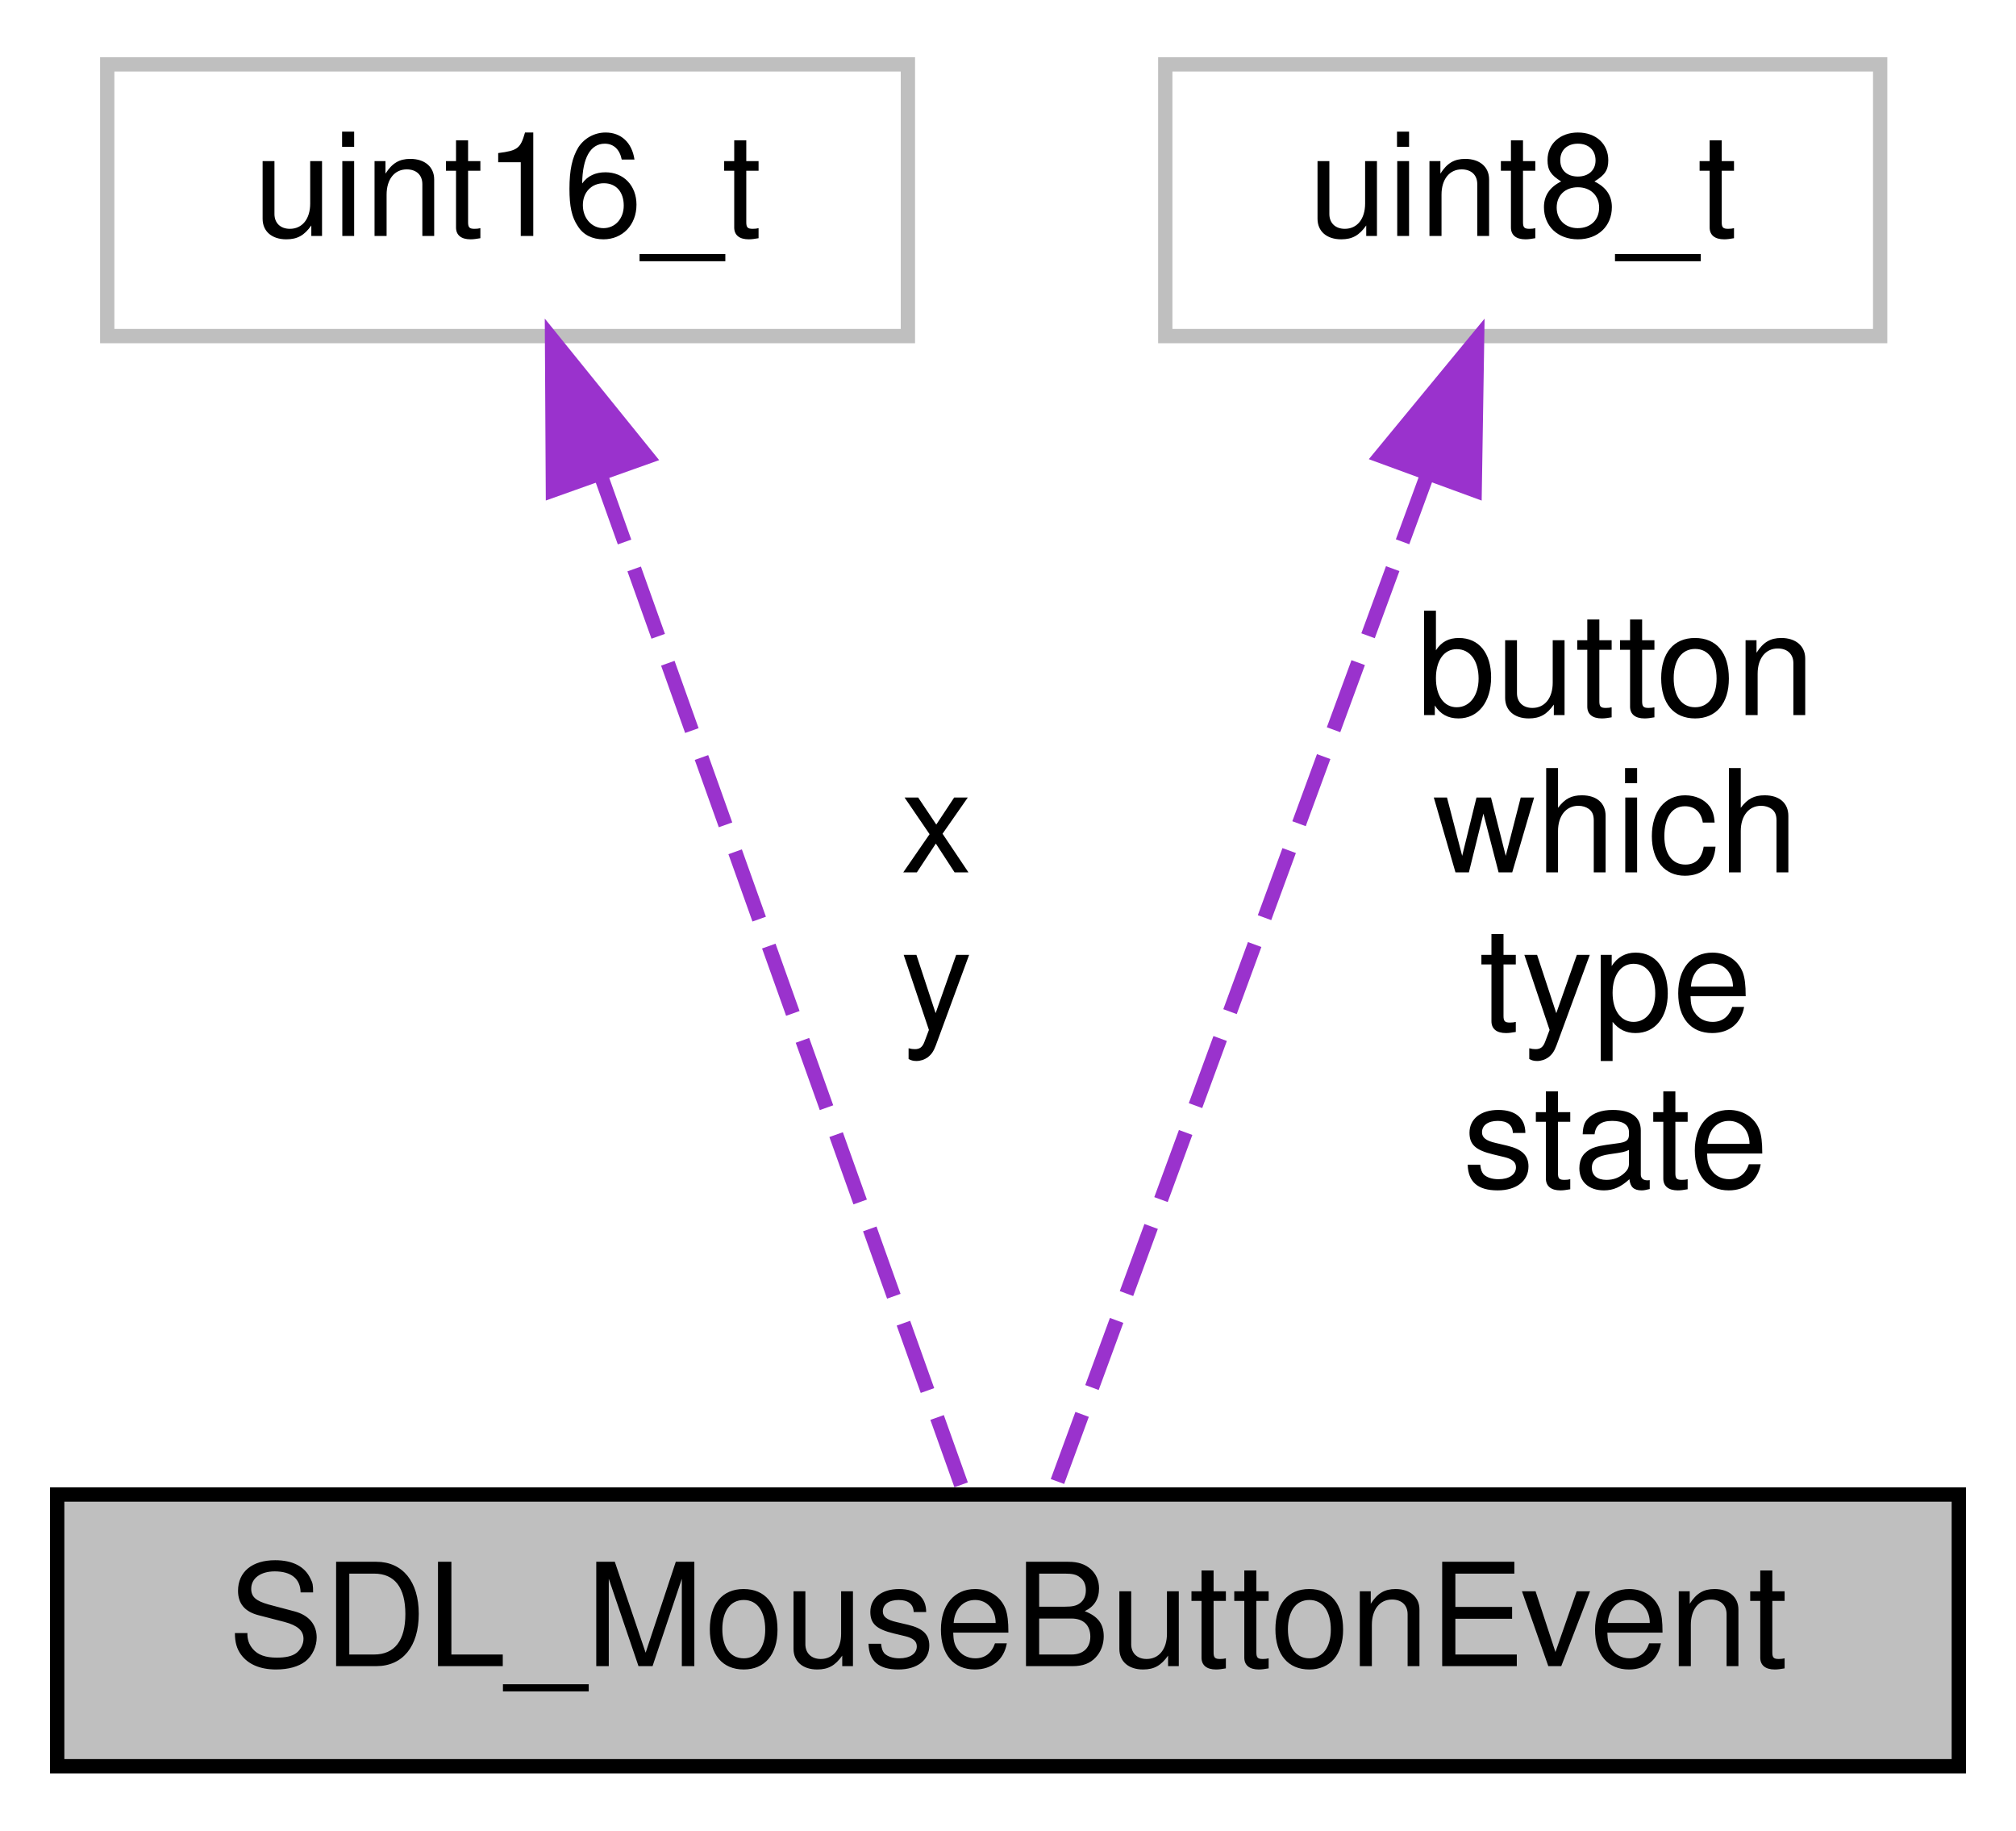
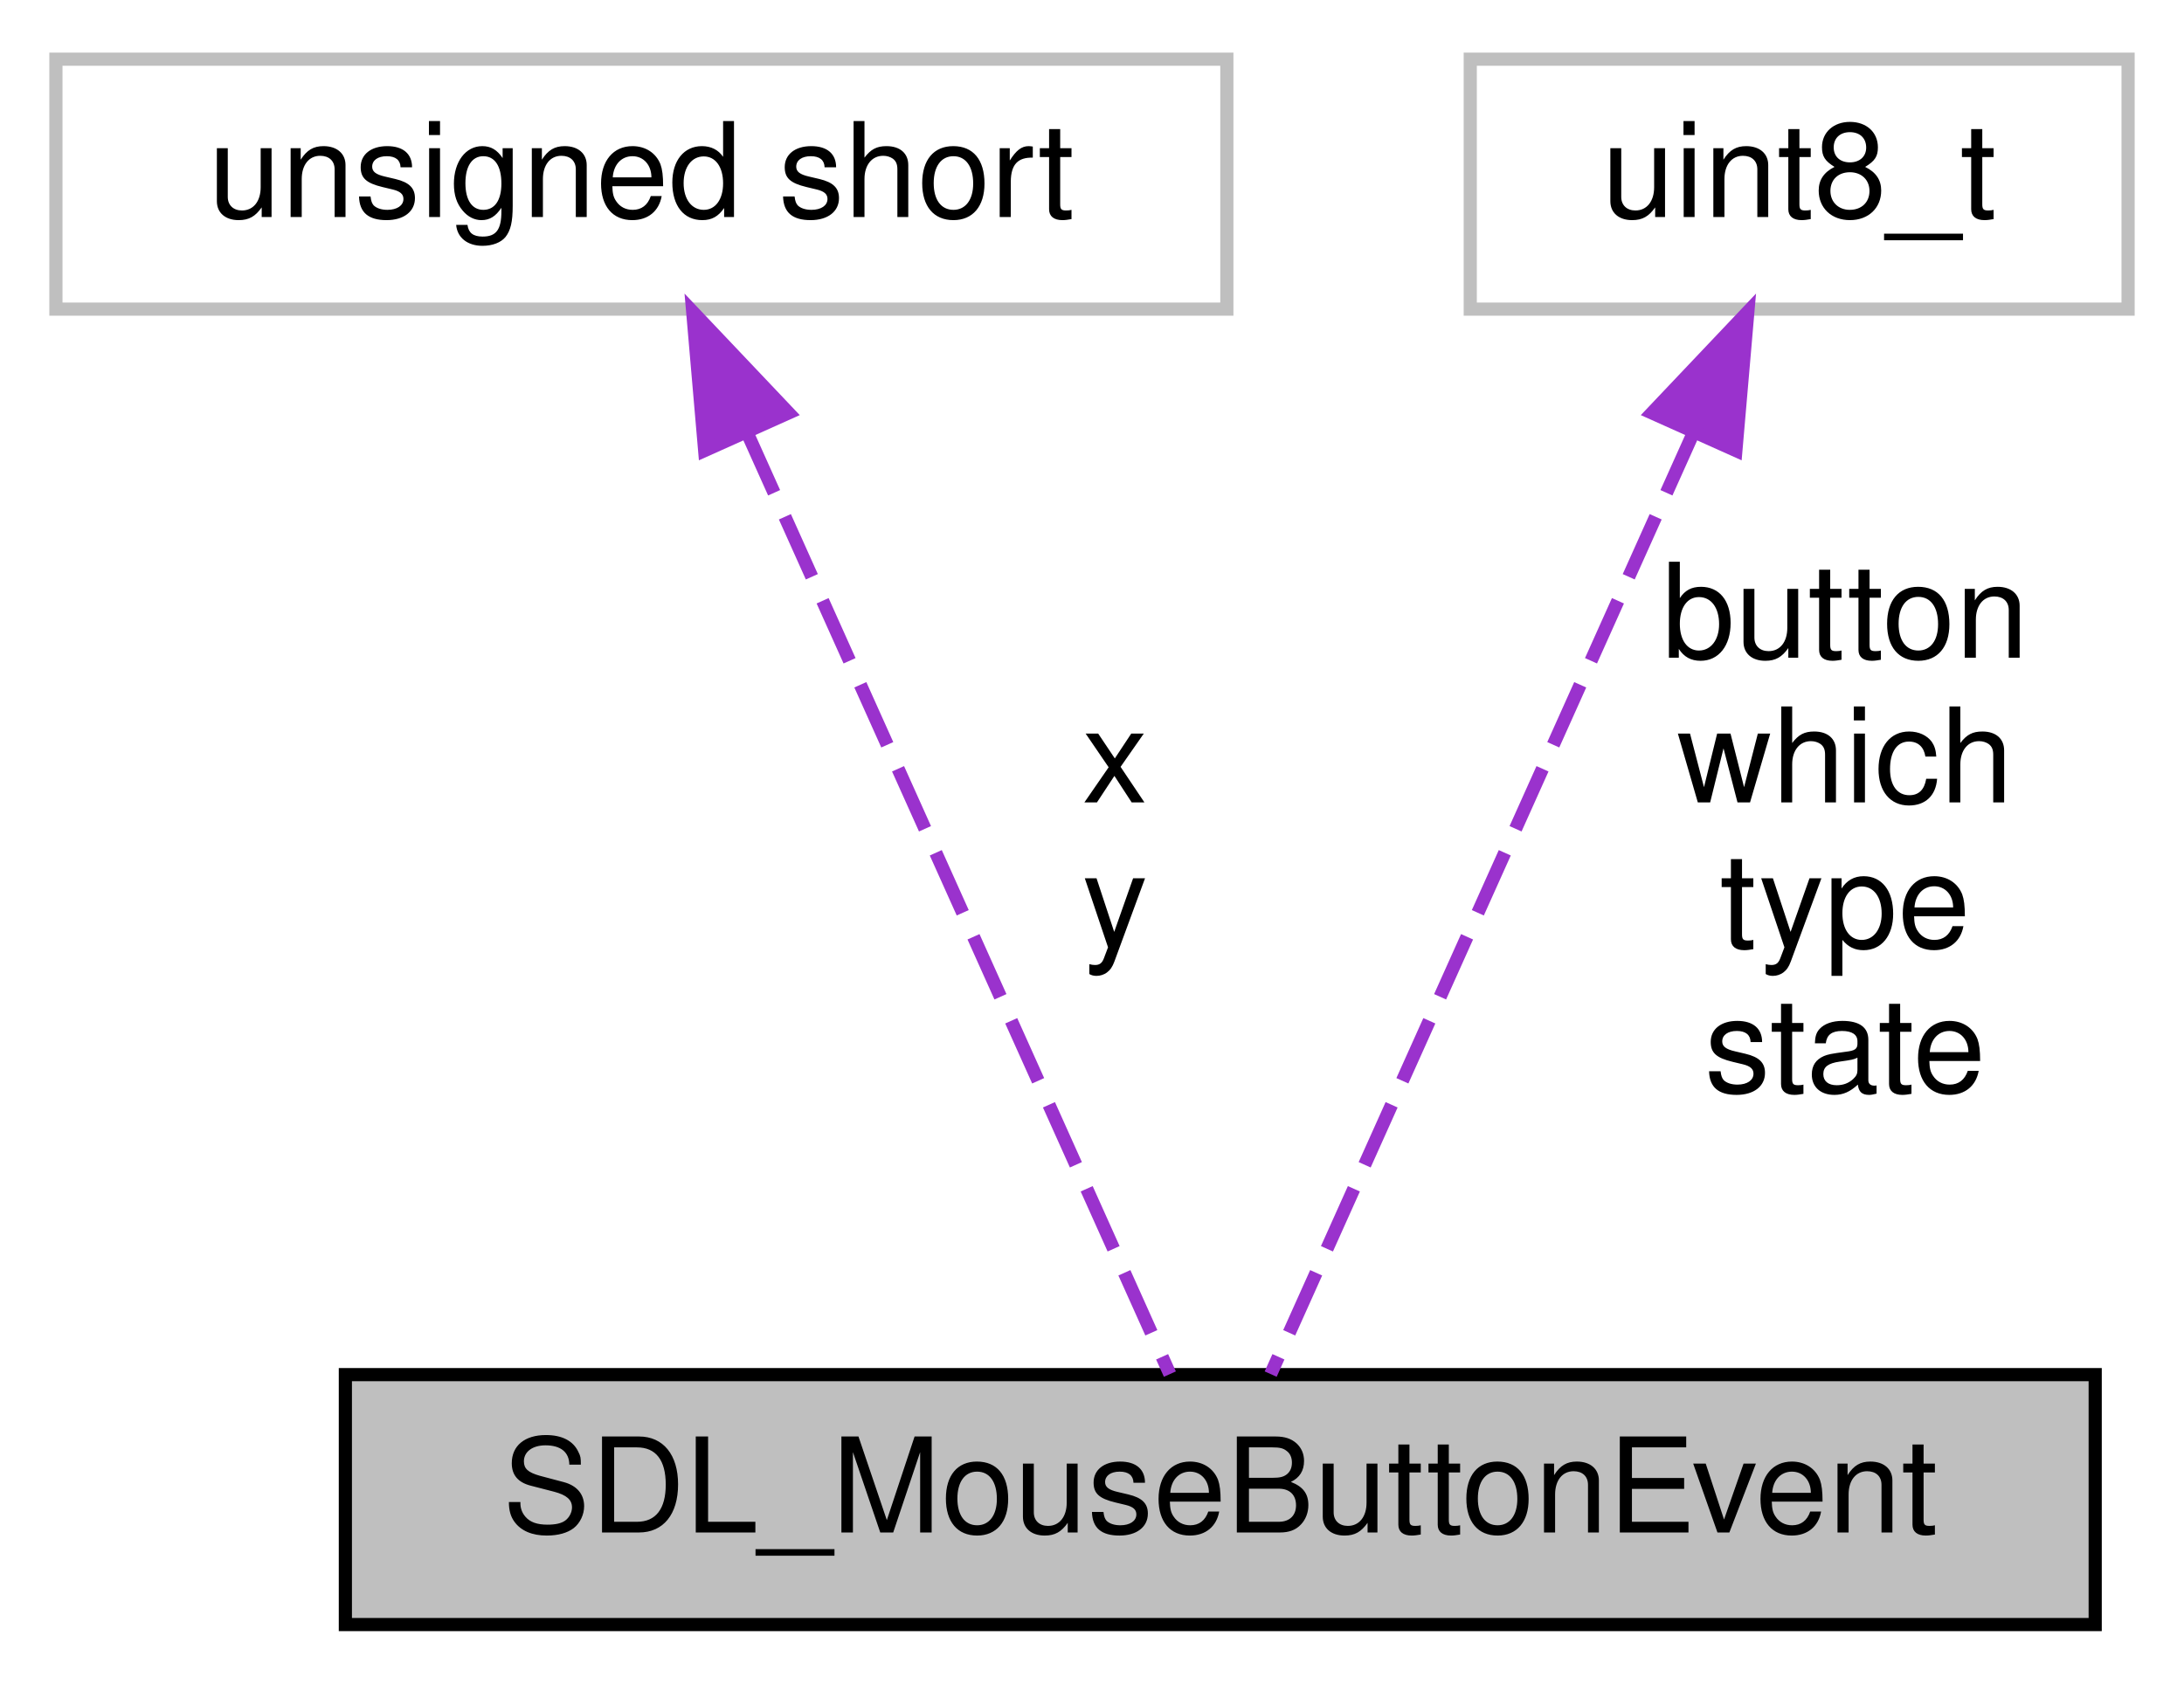
- <svg xmlns="http://www.w3.org/2000/svg" xmlns:xlink="http://www.w3.org/1999/xlink" width="141pt" height="128pt" viewBox="0.00 0.00 141.00 128.00">
+ <svg xmlns="http://www.w3.org/2000/svg" xmlns:xlink="http://www.w3.org/1999/xlink" width="166pt" height="128pt" viewBox="0.00 0.00 165.50 128.00">
  <g id="graph0" class="graph" transform="scale(1 1) rotate(0) translate(4 124)">
    <g id="node1" class="node">
      <g id="a_node1">
        <a xlink:title="Mouse button event structure.">
-           <polygon fill="#bfbfbf" stroke="black" points="0,-0.5 0,-19.5 133,-19.5 133,-0.5 0,-0.5" />
-           <text text-anchor="middle" x="66.5" y="-7.5" font-family="Helvetica,sans-Serif" font-size="10.00">SDL_MouseButtonEvent</text>
+           <polygon fill="#bfbfbf" stroke="black" points="22,-0.5 22,-19.5 155,-19.5 155,-0.5 22,-0.5" />
+           <text text-anchor="middle" x="88.5" y="-7.5" font-family="Helvetica,sans-Serif" font-size="10.00">SDL_MouseButtonEvent</text>
        </a>
      </g>
    </g>
    <g id="node2" class="node">
      <g id="a_node2">
        <a xlink:title=" ">
-           <polygon fill="none" stroke="#bfbfbf" points="3.5,-100.5 3.5,-119.5 59.5,-119.5 59.5,-100.5 3.5,-100.5" />
-           <text text-anchor="middle" x="31.5" y="-107.5" font-family="Helvetica,sans-Serif" font-size="10.00">uint16_t</text>
+           <polygon fill="none" stroke="#bfbfbf" points="0,-100.5 0,-119.5 89,-119.5 89,-100.5 0,-100.5" />
+           <text text-anchor="middle" x="44.5" y="-107.5" font-family="Helvetica,sans-Serif" font-size="10.00">unsigned short</text>
        </a>
      </g>
    </g>
    <g id="edge1" class="edge">
-       <path fill="none" stroke="#9a32cd" stroke-dasharray="5,2" d="M38,-90.81C45.58,-69.57 57.8,-35.36 63.45,-19.54" />
-       <polygon fill="#9a32cd" stroke="#9a32cd" points="34.67,-89.71 34.61,-100.3 41.27,-92.06 34.67,-89.71" />
-       <text text-anchor="middle" x="61.5" y="-63" font-family="Helvetica,sans-Serif" font-size="10.00"> x</text>
-       <text text-anchor="middle" x="61.5" y="-52" font-family="Helvetica,sans-Serif" font-size="10.00">y</text>
+       <path fill="none" stroke="#9a32cd" stroke-dasharray="5,2" d="M52.54,-91.1C62.06,-69.89 77.53,-35.44 84.67,-19.54" />
+       <polygon fill="#9a32cd" stroke="#9a32cd" points="49.31,-89.75 48.4,-100.3 55.69,-92.61 49.31,-89.75" />
+       <text text-anchor="middle" x="80.5" y="-63" font-family="Helvetica,sans-Serif" font-size="10.00"> x</text>
+       <text text-anchor="middle" x="80.5" y="-52" font-family="Helvetica,sans-Serif" font-size="10.00">y</text>
    </g>
    <g id="node3" class="node">
      <g id="a_node3">
        <a xlink:title=" ">
-           <polygon fill="none" stroke="#bfbfbf" points="77.5,-100.5 77.5,-119.5 127.5,-119.5 127.5,-100.5 77.5,-100.5" />
-           <text text-anchor="middle" x="102.5" y="-107.5" font-family="Helvetica,sans-Serif" font-size="10.00">uint8_t</text>
+           <polygon fill="none" stroke="#bfbfbf" points="107.5,-100.5 107.5,-119.5 157.5,-119.5 157.5,-100.5 107.5,-100.5" />
+           <text text-anchor="middle" x="132.5" y="-107.5" font-family="Helvetica,sans-Serif" font-size="10.00">uint8_t</text>
        </a>
      </g>
    </g>
    <g id="edge2" class="edge">
-       <path fill="none" stroke="#9a32cd" stroke-dasharray="5,2" d="M95.82,-90.81C88.02,-69.57 75.45,-35.36 69.64,-19.54" />
-       <polygon fill="#9a32cd" stroke="#9a32cd" points="92.57,-92.12 99.31,-100.3 99.14,-89.71 92.57,-92.12" />
-       <text text-anchor="middle" x="109" y="-74" font-family="Helvetica,sans-Serif" font-size="10.00"> button</text>
-       <text text-anchor="middle" x="109" y="-63" font-family="Helvetica,sans-Serif" font-size="10.00">which</text>
-       <text text-anchor="middle" x="109" y="-52" font-family="Helvetica,sans-Serif" font-size="10.00">type</text>
-       <text text-anchor="middle" x="109" y="-41" font-family="Helvetica,sans-Serif" font-size="10.00">state</text>
+       <path fill="none" stroke="#9a32cd" stroke-dasharray="5,2" d="M124.46,-91.1C114.94,-69.89 99.47,-35.44 92.33,-19.54" />
+       <polygon fill="#9a32cd" stroke="#9a32cd" points="121.31,-92.61 128.6,-100.3 127.69,-89.75 121.31,-92.61" />
+       <text text-anchor="middle" x="136" y="-74" font-family="Helvetica,sans-Serif" font-size="10.00"> button</text>
+       <text text-anchor="middle" x="136" y="-63" font-family="Helvetica,sans-Serif" font-size="10.00">which</text>
+       <text text-anchor="middle" x="136" y="-52" font-family="Helvetica,sans-Serif" font-size="10.00">type</text>
+       <text text-anchor="middle" x="136" y="-41" font-family="Helvetica,sans-Serif" font-size="10.00">state</text>
    </g>
  </g>
</svg>
